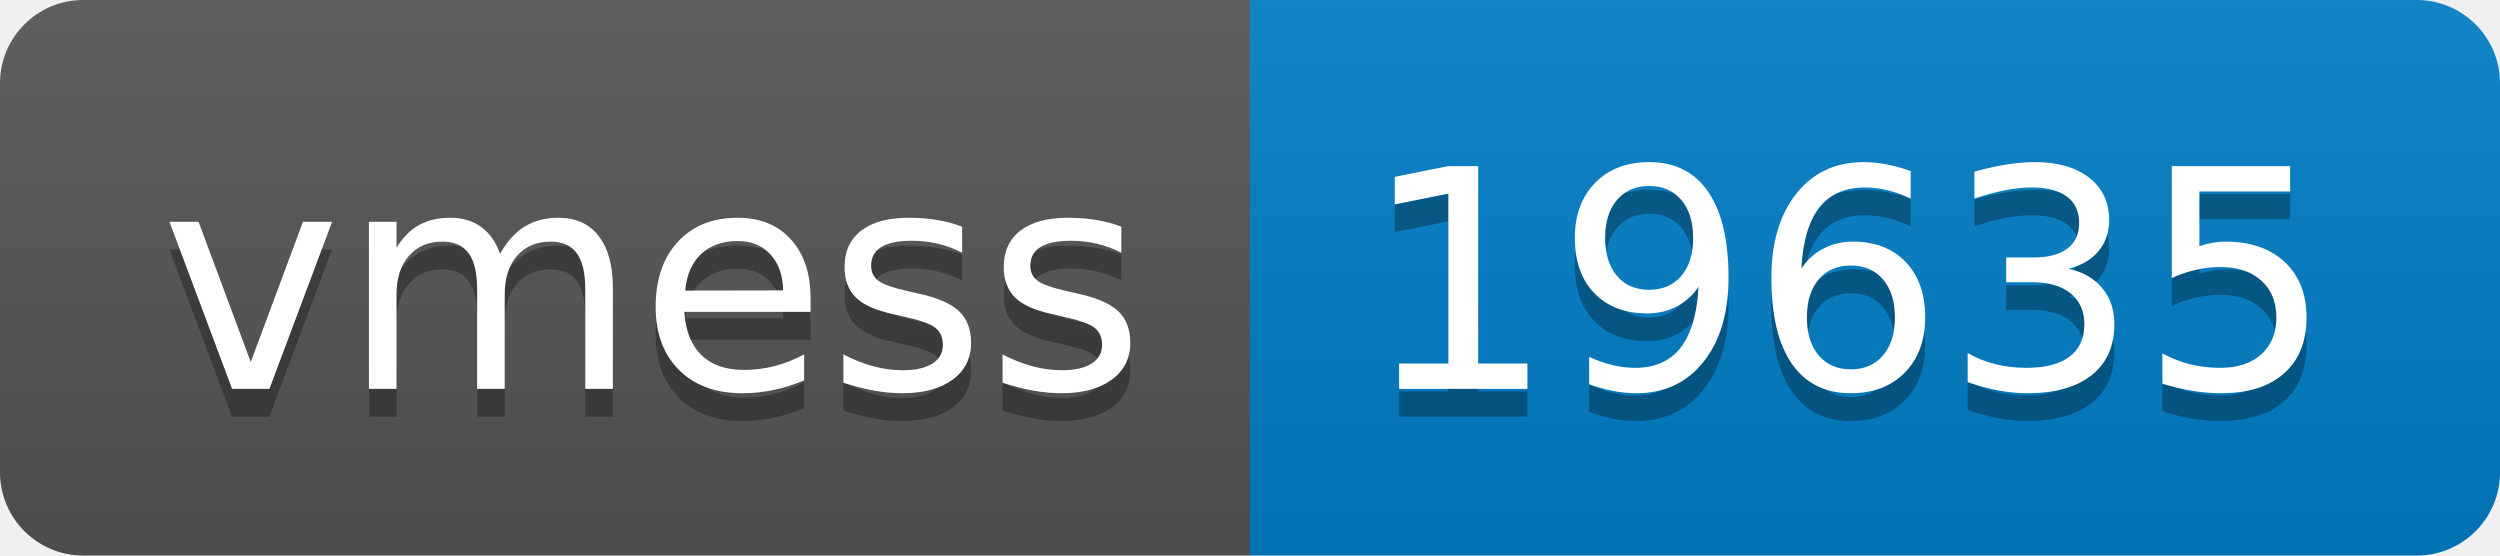
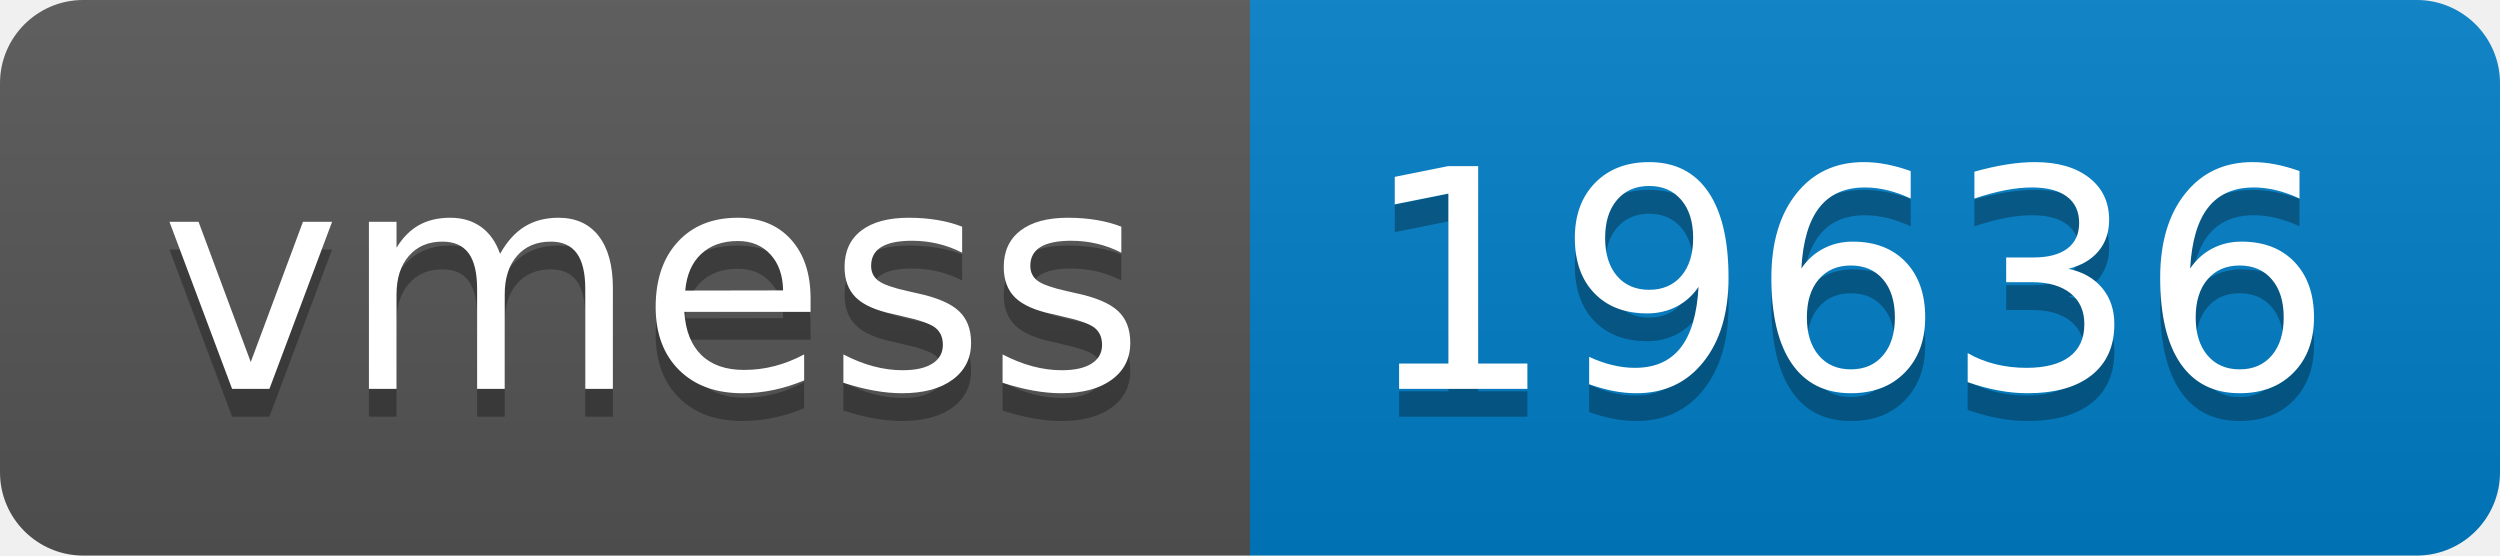
- <svg xmlns="http://www.w3.org/2000/svg" width="90" height="20" role="img" aria-label="vmess: 19635">
+ <svg xmlns="http://www.w3.org/2000/svg" width="90" height="20" role="img" aria-label="vmess: 19636">
  <linearGradient id="s" x2="0" y2="100%">
    <stop offset="0" stop-color="#bbb" stop-opacity=".1" />
    <stop offset="1" stop-opacity=".1" />
  </linearGradient>
  <clipPath id="r">
    <rect width="90" height="20" rx="3" fill="#fff" />
  </clipPath>
  <g clip-path="url(#r)">
    <rect width="45" height="20" fill="#555" />
    <rect x="45" width="45" height="20" fill="#007ec6" />
    <rect width="90" height="20" fill="url(#s)" />
  </g>
  <g fill="#fff" text-anchor="middle" font-family="Verdana,Geneva,DejaVu Sans,sans-serif" text-rendering="geometricPrecision" font-size="110">
    <text aria-hidden="true" x="235" y="150" fill="#010101" fill-opacity=".3" transform="scale(.1)" textLength="350">vmess</text>
    <text x="235" y="140" transform="scale(.1)" fill="#fff" textLength="350">vmess</text>
-     <text aria-hidden="true" x="665" y="150" fill="#010101" fill-opacity=".3" transform="scale(.1)" textLength="350">19635</text>
-     <text x="665" y="140" transform="scale(.1)" fill="#fff" textLength="350">19635</text>
+     <text aria-hidden="true" x="665" y="150" fill="#010101" fill-opacity=".3" transform="scale(.1)" textLength="350">19636</text>
+     <text x="665" y="140" transform="scale(.1)" fill="#fff" textLength="350">19636</text>
  </g>
</svg>
